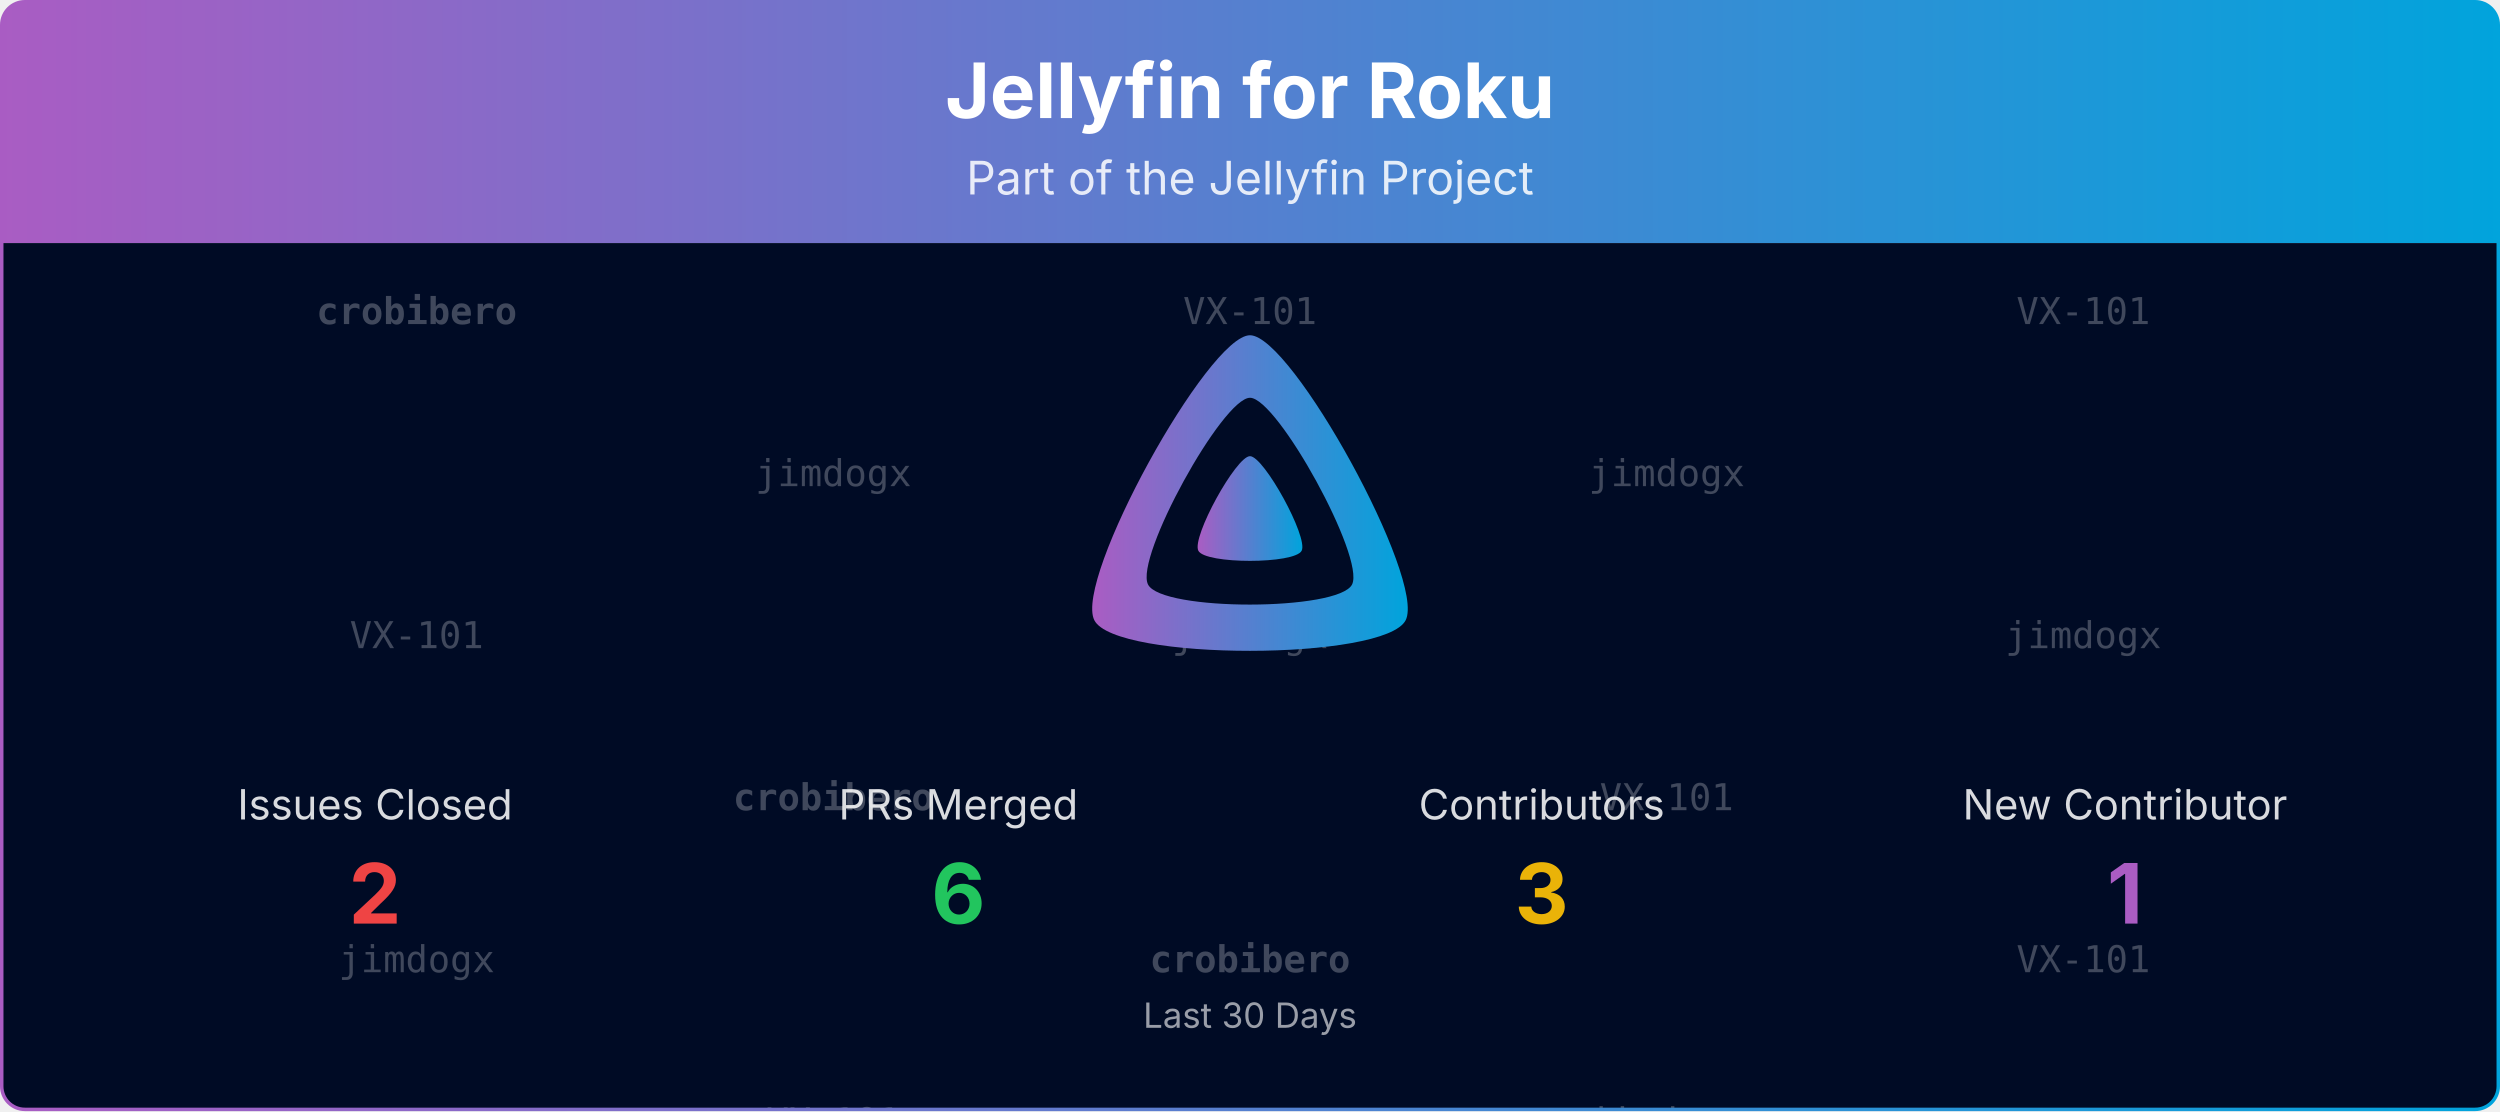
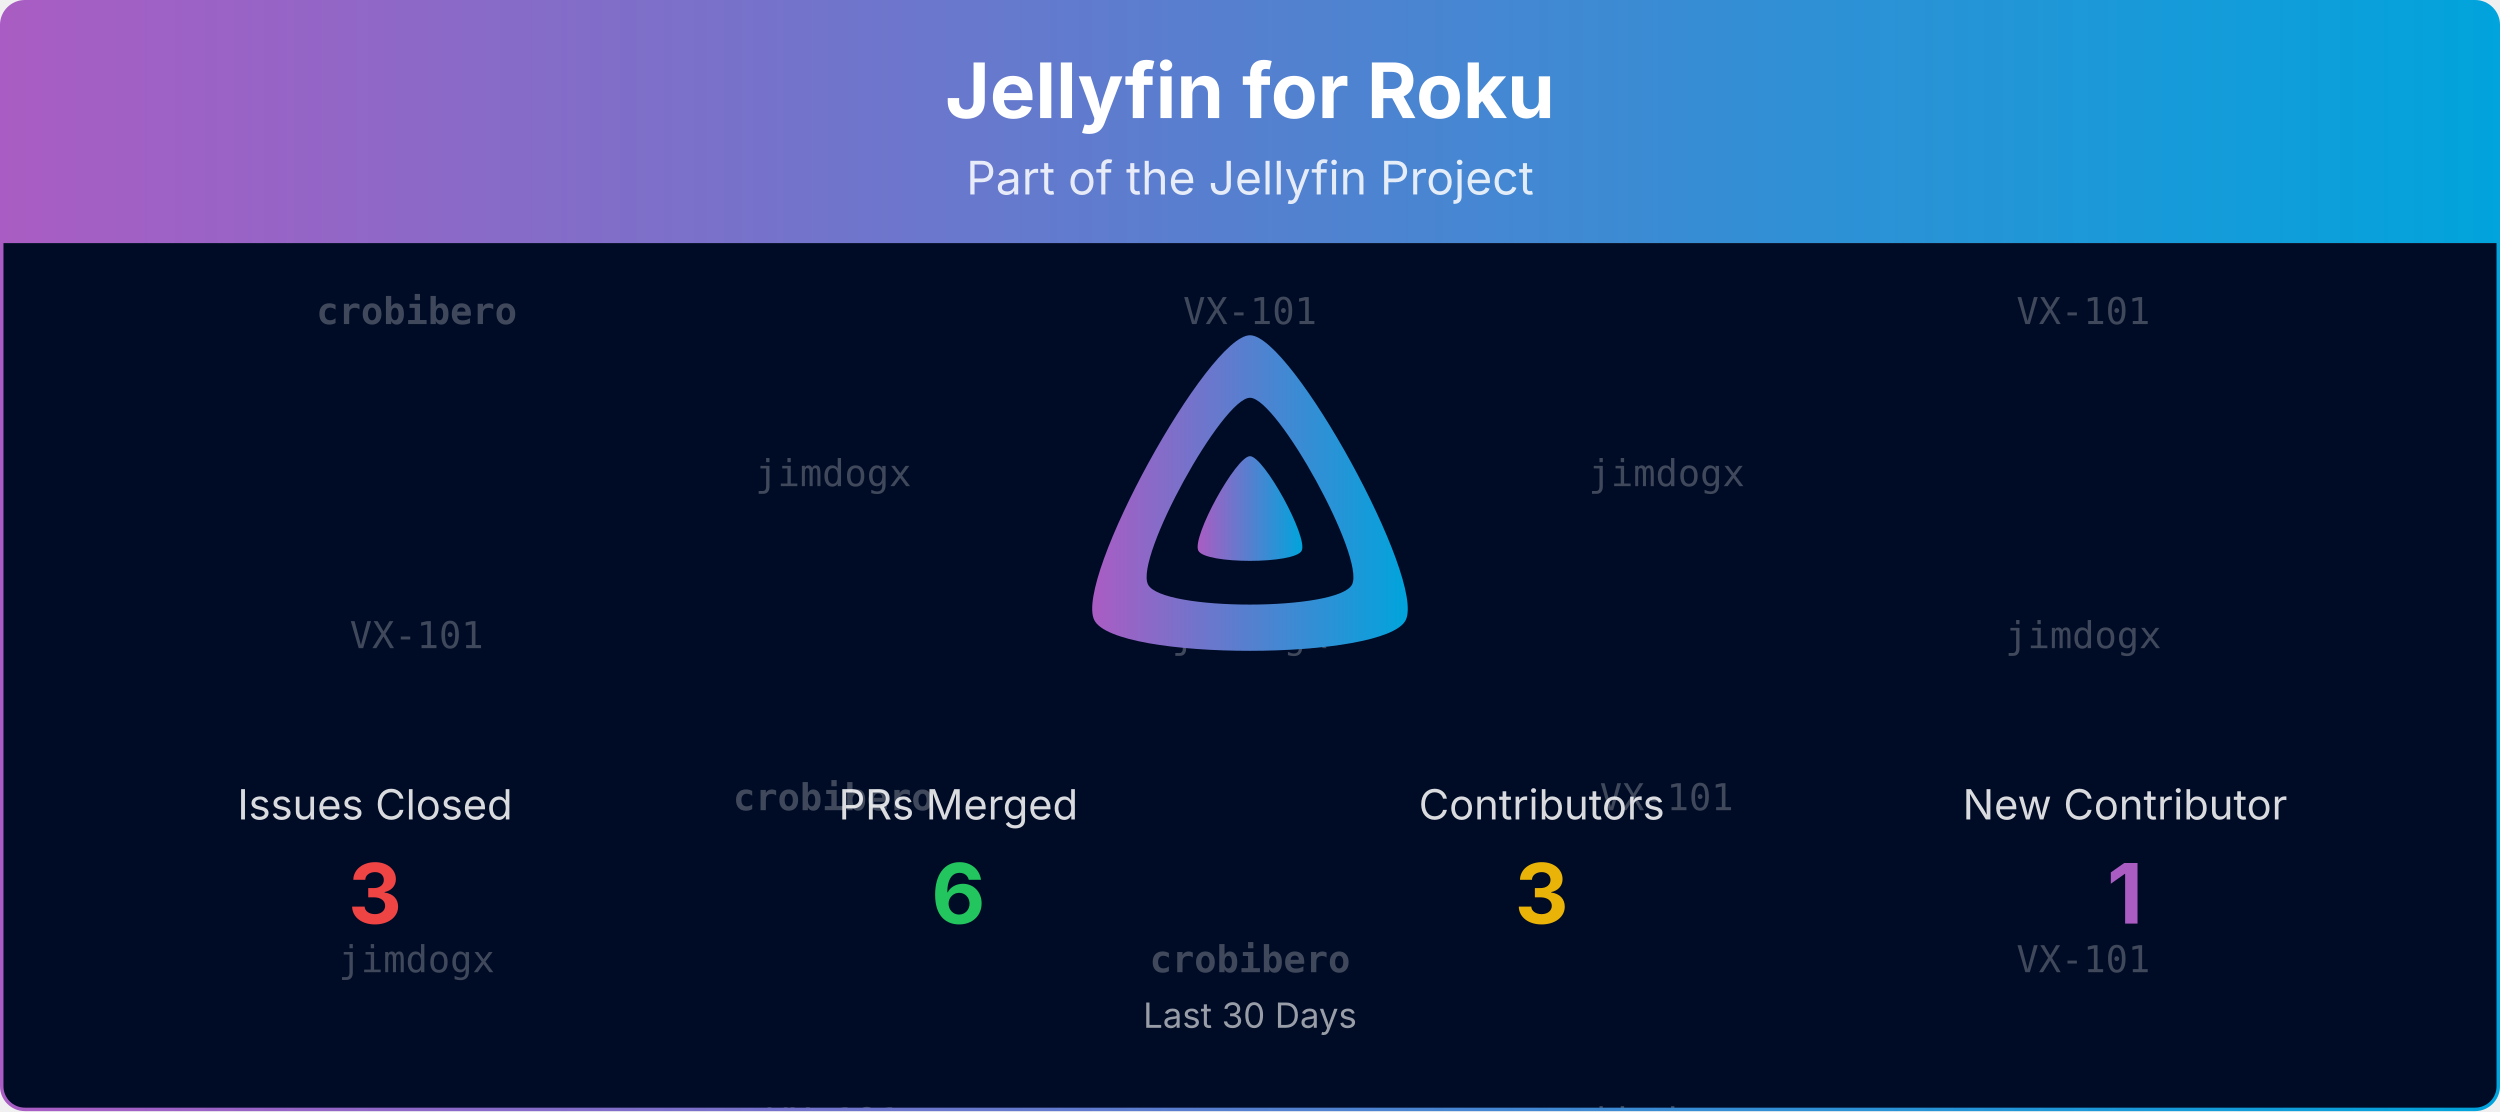
<svg xmlns="http://www.w3.org/2000/svg" viewBox="0 0 1080 480" width="100%" role="img" aria-label="Jellyfin for Roku">
  <defs>
    <linearGradient id="banner-jellyfin-roku-grad" x1="0" y1="0" x2="1" y2="0">
      <stop offset="0%" stop-color="#AA5CC3" />
      <stop offset="100%" stop-color="#00A4DC" />
    </linearGradient>
    <clipPath id="banner-jellyfin-roku-grad-clip">
      <rect x="0.75" y="0.75" width="1078.5" height="478.5" rx="10" ry="10" />
    </clipPath>
  </defs>
  <defs>
    <clipPath id="banner-jellyfin-roku-grad-rain-clip">
      <rect x="0.75" y="105" width="1078.5" height="374.25" />
    </clipPath>
  </defs>
  <g clip-path="url(#banner-jellyfin-roku-grad-clip)">
    <path d="M0.75,10.75 A10.0,10.0 0 0 1 10.75,0.75 L1069.25,0.75 A10.0,10.0 0 0 1 1079.25,10.75 L1079.25,105.00 L0.75,105.00 Z" fill="url(#banner-jellyfin-roku-grad)" />
    <text x="540.0" y="51" text-anchor="middle" font-size="33" font-weight="700" font-family="Plus Jakarta Sans, system-ui, -apple-system, Segoe UI, sans-serif" fill="#ffffff">Jellyfin for Roku</text>
    <text x="540.0" y="84" text-anchor="middle" font-size="20" font-family="Plus Jakarta Sans, system-ui, -apple-system, Segoe UI, sans-serif" fill="#ffffff" opacity="0.85">Part of the Jellyfin Project</text>
    <rect x="0.75" y="105" width="1078.5" height="374.25" fill="#000b25" />
    <g opacity="0.25" clip-path="url(#banner-jellyfin-roku-grad-rain-clip)" font-family="ui-monospace, SFMono-Regular, Menlo, Consolas, monospace" font-size="16" fill="#ffffff" text-anchor="middle">
      <g transform="translate(180.00,105)">
        <g>
          <animateTransform attributeName="transform" type="translate" values="0,-420;0,0" dur="10.00s" begin="-0.00s" repeatCount="indefinite" />
          <text y="35.0" font-weight="700">crobibero</text>
          <text y="175.0">VX-101</text>
          <text y="315.0">jimdogx</text>
          <text y="455.0" font-weight="700">crobibero</text>
          <text y="595.0">VX-101</text>
          <text y="735.0">jimdogx</text>
        </g>
      </g>
      <g transform="translate(540.00,105)">
        <g>
          <animateTransform attributeName="transform" type="translate" values="0,-420;0,0" dur="10.00s" begin="-1.91s" repeatCount="indefinite" />
          <text y="35.0">VX-101</text>
          <text y="175.0">jimdogx</text>
          <text y="315.0" font-weight="700">crobibero</text>
          <text y="455.0">VX-101</text>
          <text y="595.0">jimdogx</text>
          <text y="735.0" font-weight="700">crobibero</text>
        </g>
      </g>
      <g transform="translate(900.00,105)">
        <g>
          <animateTransform attributeName="transform" type="translate" values="0,-420;0,0" dur="10.00s" begin="-3.82s" repeatCount="indefinite" />
          <text y="35.0">VX-101</text>
          <text y="175.0">jimdogx</text>
          <text y="315.0">VX-101</text>
          <text y="455.0">VX-101</text>
          <text y="595.0">jimdogx</text>
          <text y="735.0">VX-101</text>
        </g>
      </g>
      <g transform="translate(360.00,105)">
        <g>
          <animateTransform attributeName="transform" type="translate" values="0,-420;0,0" dur="10.00s" begin="-5.73s" repeatCount="indefinite" />
          <text y="105.0">jimdogx</text>
          <text y="245.0" font-weight="700">crobibero</text>
          <text y="385.0">VX-101</text>
          <text y="525.0">jimdogx</text>
          <text y="665.0" font-weight="700">crobibero</text>
          <text y="805.0">VX-101</text>
        </g>
      </g>
      <g transform="translate(720.00,105)">
        <g>
          <animateTransform attributeName="transform" type="translate" values="0,-420;0,0" dur="10.00s" begin="-7.64s" repeatCount="indefinite" />
          <text y="105.0">jimdogx</text>
          <text y="245.0">VX-101</text>
          <text y="385.0">jimdogx</text>
          <text y="525.0">jimdogx</text>
          <text y="665.0">VX-101</text>
          <text y="805.0">jimdogx</text>
        </g>
      </g>
    </g>
    <g transform="translate(465.00,138.00) scale(0.29297)">
      <path fill="url(#banner-jellyfin-roku-grad)" fill-rule="evenodd" d="M256,23.3c-61.6,0-259.8,359.4-229.6,420.1s429.3,60,459.2,0S317.6,23.3,256,23.3zM406.5,390.8c-19.6,39.3-281.1,39.8-300.9,0s110.1-275.3,150.4-275.3S426.1,351.4,406.5,390.8z" />
      <path fill="url(#banner-jellyfin-roku-grad)" d="M256,201.6c-20.4,0-86.2,119.3-76.2,139.4s142.5,19.9,152.4,0S276.5,201.6,256,201.6z" />
    </g>
    <text x="162.0" y="354.0" text-anchor="middle" font-size="18" font-family="Plus Jakarta Sans, system-ui, -apple-system, Segoe UI, sans-serif" fill="#ffffff" opacity="0.85">Issues Closed</text>
-     <text x="162.0" y="399.0" text-anchor="middle" font-size="36" font-weight="700" font-family="Plus Jakarta Sans, system-ui, -apple-system, Segoe UI, sans-serif" fill="#ef4444">2</text>
+     <text x="162.0" y="399.0" text-anchor="middle" font-size="36" font-weight="700" font-family="Plus Jakarta Sans, system-ui, -apple-system, Segoe UI, sans-serif" fill="#ef4444">3</text>
    <text x="414.0" y="354.0" text-anchor="middle" font-size="18" font-family="Plus Jakarta Sans, system-ui, -apple-system, Segoe UI, sans-serif" fill="#ffffff" opacity="0.85">PRs Merged</text>
    <text x="414.0" y="399.0" text-anchor="middle" font-size="36" font-weight="700" font-family="Plus Jakarta Sans, system-ui, -apple-system, Segoe UI, sans-serif" fill="#22c55e">6</text>
    <text x="666.0" y="354.0" text-anchor="middle" font-size="18" font-family="Plus Jakarta Sans, system-ui, -apple-system, Segoe UI, sans-serif" fill="#ffffff" opacity="0.85">Contributors</text>
    <text x="666.0" y="399.0" text-anchor="middle" font-size="36" font-weight="700" font-family="Plus Jakarta Sans, system-ui, -apple-system, Segoe UI, sans-serif" fill="#eab308">3</text>
    <text x="918.0" y="354.0" text-anchor="middle" font-size="18" font-family="Plus Jakarta Sans, system-ui, -apple-system, Segoe UI, sans-serif" fill="#ffffff" opacity="0.85">New Contributor</text>
    <text x="918.0" y="399.0" text-anchor="middle" font-size="36" font-weight="700" font-family="Plus Jakarta Sans, system-ui, -apple-system, Segoe UI, sans-serif" fill="#AA5CC3">1</text>
    <text x="540.0" y="444.0" text-anchor="middle" font-size="15" font-family="Plus Jakarta Sans, system-ui, -apple-system, Segoe UI, sans-serif" fill="#ffffff" opacity="0.6">Last 30 Days</text>
  </g>
  <rect x="0.75" y="0.75" width="1078.5" height="478.5" rx="10" ry="10" fill="none" stroke="url(#banner-jellyfin-roku-grad)" stroke-width="1.5" />
</svg>
